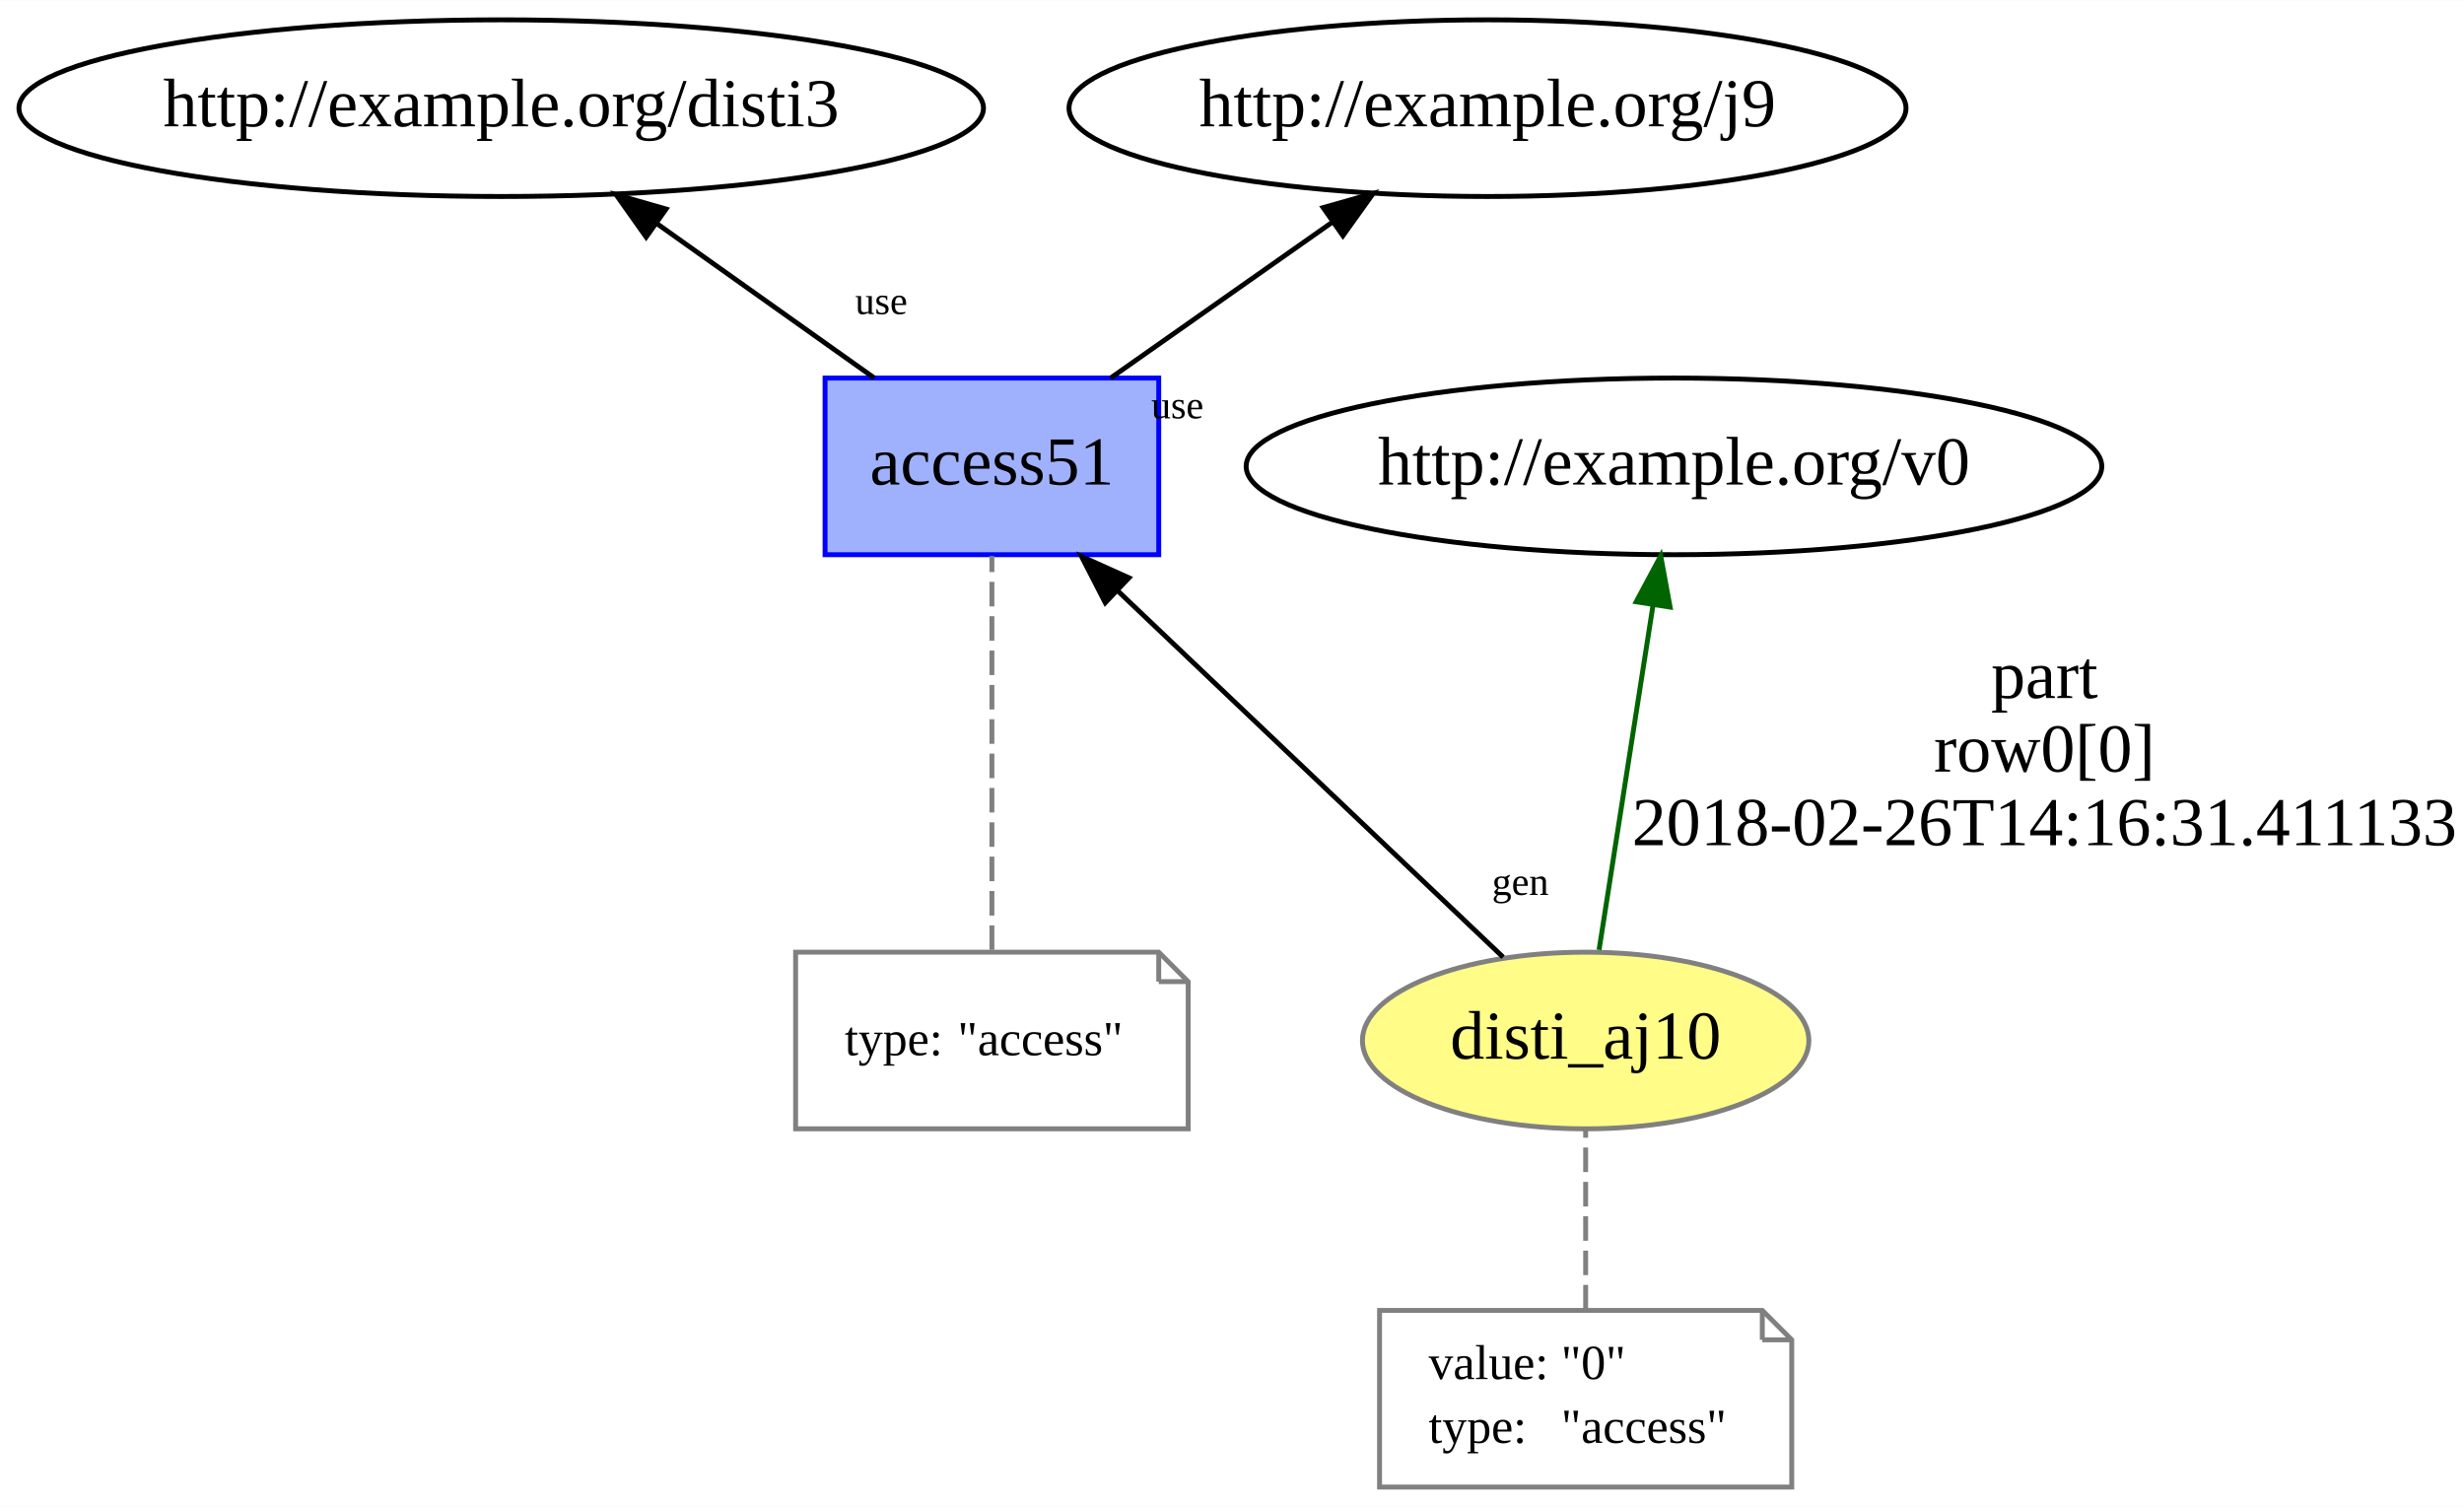
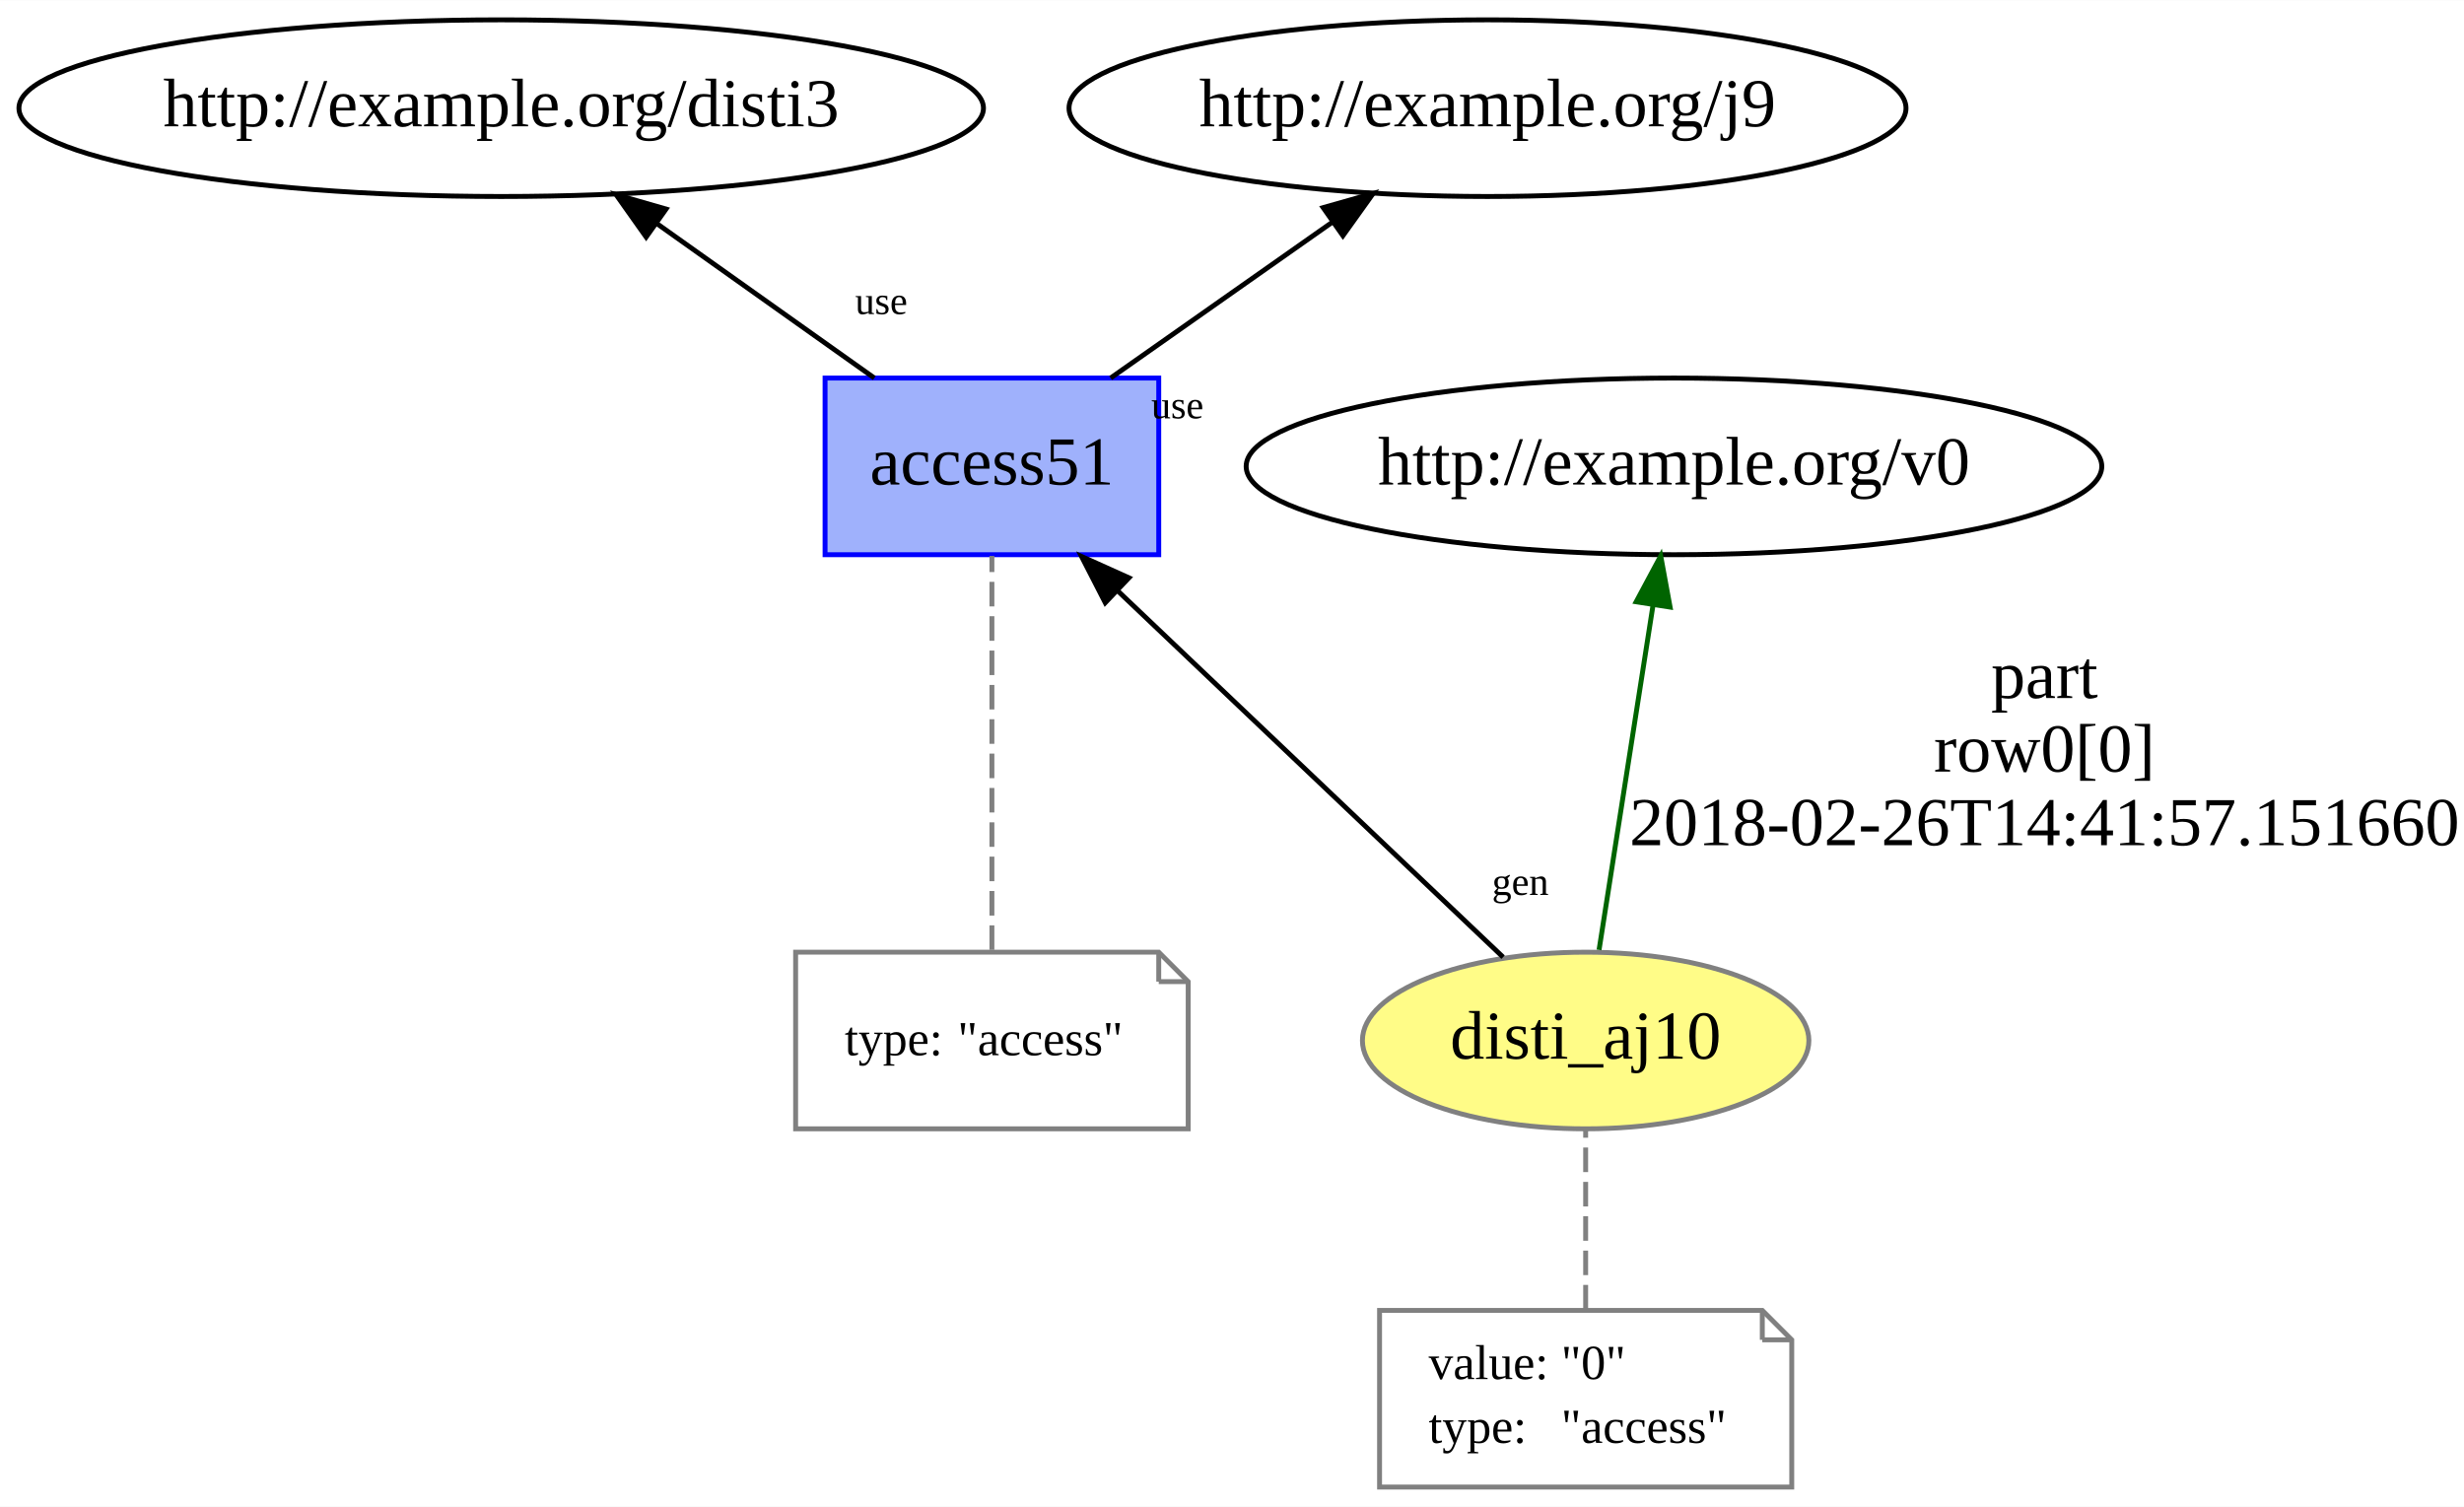
<svg xmlns="http://www.w3.org/2000/svg" xmlns:xlink="http://www.w3.org/1999/xlink" width="502pt" height="307pt" viewBox="0.00 0.00 502.14 307.00">
  <g id="graph0" class="graph" transform="scale(1 1) rotate(0) translate(4 303)">
    <polygon fill="white" stroke="none" points="-4,4 -4,-303 498.141,-303 498.141,4 -4,4" />
    <g id="node1" class="node">
      <g id="a_node1">
        <a xlink:href="http://example.org/disti_aj10" xlink:title="disti_aj10">
          <ellipse fill="#fffc87" stroke="#808080" cx="319.141" cy="-91" rx="45.492" ry="18" />
          <text text-anchor="middle" x="319.141" y="-87.3" font-family="Times New Roman,serif" font-size="14.00">disti_aj10</text>
        </a>
      </g>
    </g>
    <g id="node3" class="node">
      <ellipse fill="none" stroke="black" cx="337.141" cy="-208" rx="87.185" ry="18" />
      <text text-anchor="middle" x="337.141" y="-204.3" font-family="Times New Roman,serif" font-size="14.00">http://example.org/v0</text>
    </g>
    <g id="edge2" class="edge">
      <path fill="none" stroke="darkgreen" d="M321.875,-109.466C324.799,-128.149 329.476,-158.027 332.883,-179.796" />
      <polygon fill="darkgreen" stroke="darkgreen" points="329.436,-180.408 334.441,-189.746 336.352,-179.325 329.436,-180.408" />
      <text text-anchor="middle" x="412.641" y="-160.8" font-family="Times New Roman,serif" font-size="14.00">part</text>
      <text text-anchor="middle" x="412.641" y="-145.8" font-family="Times New Roman,serif" font-size="14.00">row0[0]</text>
-       <text text-anchor="middle" x="412.641" y="-130.8" font-family="Times New Roman,serif" font-size="14.00">2018-02-26T14:16:31.411133</text>
+       <text text-anchor="middle" x="412.641" y="-130.8" font-family="Times New Roman,serif" font-size="14.00">2018-02-26T14:41:57.151660</text>
    </g>
    <g id="node4" class="node">
      <g id="a_node4">
        <a xlink:href="http://example.org/access51" xlink:title="access51">
          <polygon fill="#9fb1fc" stroke="#0000ff" points="232.141,-226 164.141,-226 164.141,-190 232.141,-190 232.141,-226" />
          <text text-anchor="middle" x="198.141" y="-204.3" font-family="Times New Roman,serif" font-size="14.00">access51</text>
        </a>
      </g>
    </g>
    <g id="edge6" class="edge">
      <path fill="none" stroke="black" d="M302.317,-107.99C281.926,-127.37 247.361,-160.221 223.679,-182.729" />
      <polygon fill="black" stroke="black" points="221.241,-180.217 216.404,-189.643 226.063,-185.291 221.241,-180.217" />
      <text text-anchor="middle" x="305.83" y="-120.673" font-family="Times New Roman,serif" font-size="8.00">gen</text>
    </g>
    <g id="node2" class="node">
      <polygon fill="none" stroke="gray" points="355.141,-36 277.141,-36 277.141,-0 361.141,-0 361.141,-30 355.141,-36" />
      <polyline fill="none" stroke="gray" points="355.141,-36 355.141,-30 " />
      <polyline fill="none" stroke="gray" points="361.141,-30 355.141,-30 " />
      <text text-anchor="start" x="287.141" y="-22" font-family="Times New Roman,serif" font-size="10.00">value:</text>
      <text text-anchor="start" x="314.141" y="-22" font-family="Times New Roman,serif" font-size="10.00">"0"</text>
      <text text-anchor="start" x="287.141" y="-9" font-family="Times New Roman,serif" font-size="10.00">type:</text>
      <text text-anchor="start" x="314.141" y="-9" font-family="Times New Roman,serif" font-size="10.00">"access"</text>
    </g>
    <g id="edge1" class="edge">
      <path fill="none" stroke="gray" stroke-dasharray="5,2" d="M319.141,-36.187C319.141,-47.35 319.141,-61.84 319.141,-72.971" />
    </g>
    <g id="node6" class="node">
      <ellipse fill="none" stroke="black" cx="98.141" cy="-281" rx="98.283" ry="18" />
      <text text-anchor="middle" x="98.141" y="-277.3" font-family="Times New Roman,serif" font-size="14.00">http://example.org/disti3</text>
    </g>
    <g id="edge4" class="edge">
      <path fill="none" stroke="black" d="M174.189,-226.006C160.858,-235.471 144.099,-247.37 129.709,-257.587" />
      <polygon fill="black" stroke="black" points="127.681,-254.734 121.553,-263.377 131.733,-260.442 127.681,-254.734" />
      <text text-anchor="middle" x="175.594" y="-239.04" font-family="Times New Roman,serif" font-size="8.00">use</text>
    </g>
    <g id="node7" class="node">
      <ellipse fill="none" stroke="black" cx="299.141" cy="-281" rx="85.285" ry="18" />
      <text text-anchor="middle" x="299.141" y="-277.3" font-family="Times New Roman,serif" font-size="14.00">http://example.org/j9</text>
    </g>
    <g id="edge5" class="edge">
      <path fill="none" stroke="black" d="M222.333,-226.006C235.895,-235.54 252.97,-247.543 267.574,-257.809" />
      <polygon fill="black" stroke="black" points="265.648,-260.734 275.842,-263.621 269.674,-255.007 265.648,-260.734" />
      <text text-anchor="middle" x="235.94" y="-217.792" font-family="Times New Roman,serif" font-size="8.00">use</text>
    </g>
    <g id="node5" class="node">
      <polygon fill="none" stroke="gray" points="232.141,-109 158.141,-109 158.141,-73 238.141,-73 238.141,-103 232.141,-109" />
      <polyline fill="none" stroke="gray" points="232.141,-109 232.141,-103 " />
      <polyline fill="none" stroke="gray" points="238.141,-103 232.141,-103 " />
      <text text-anchor="start" x="168.141" y="-88" font-family="Times New Roman,serif" font-size="10.00">type:</text>
      <text text-anchor="start" x="191.141" y="-88" font-family="Times New Roman,serif" font-size="10.00">"access"</text>
    </g>
    <g id="edge3" class="edge">
      <path fill="none" stroke="gray" stroke-dasharray="5,2" d="M198.141,-109.466C198.141,-131.207 198.141,-168.105 198.141,-189.746" />
    </g>
  </g>
</svg>
